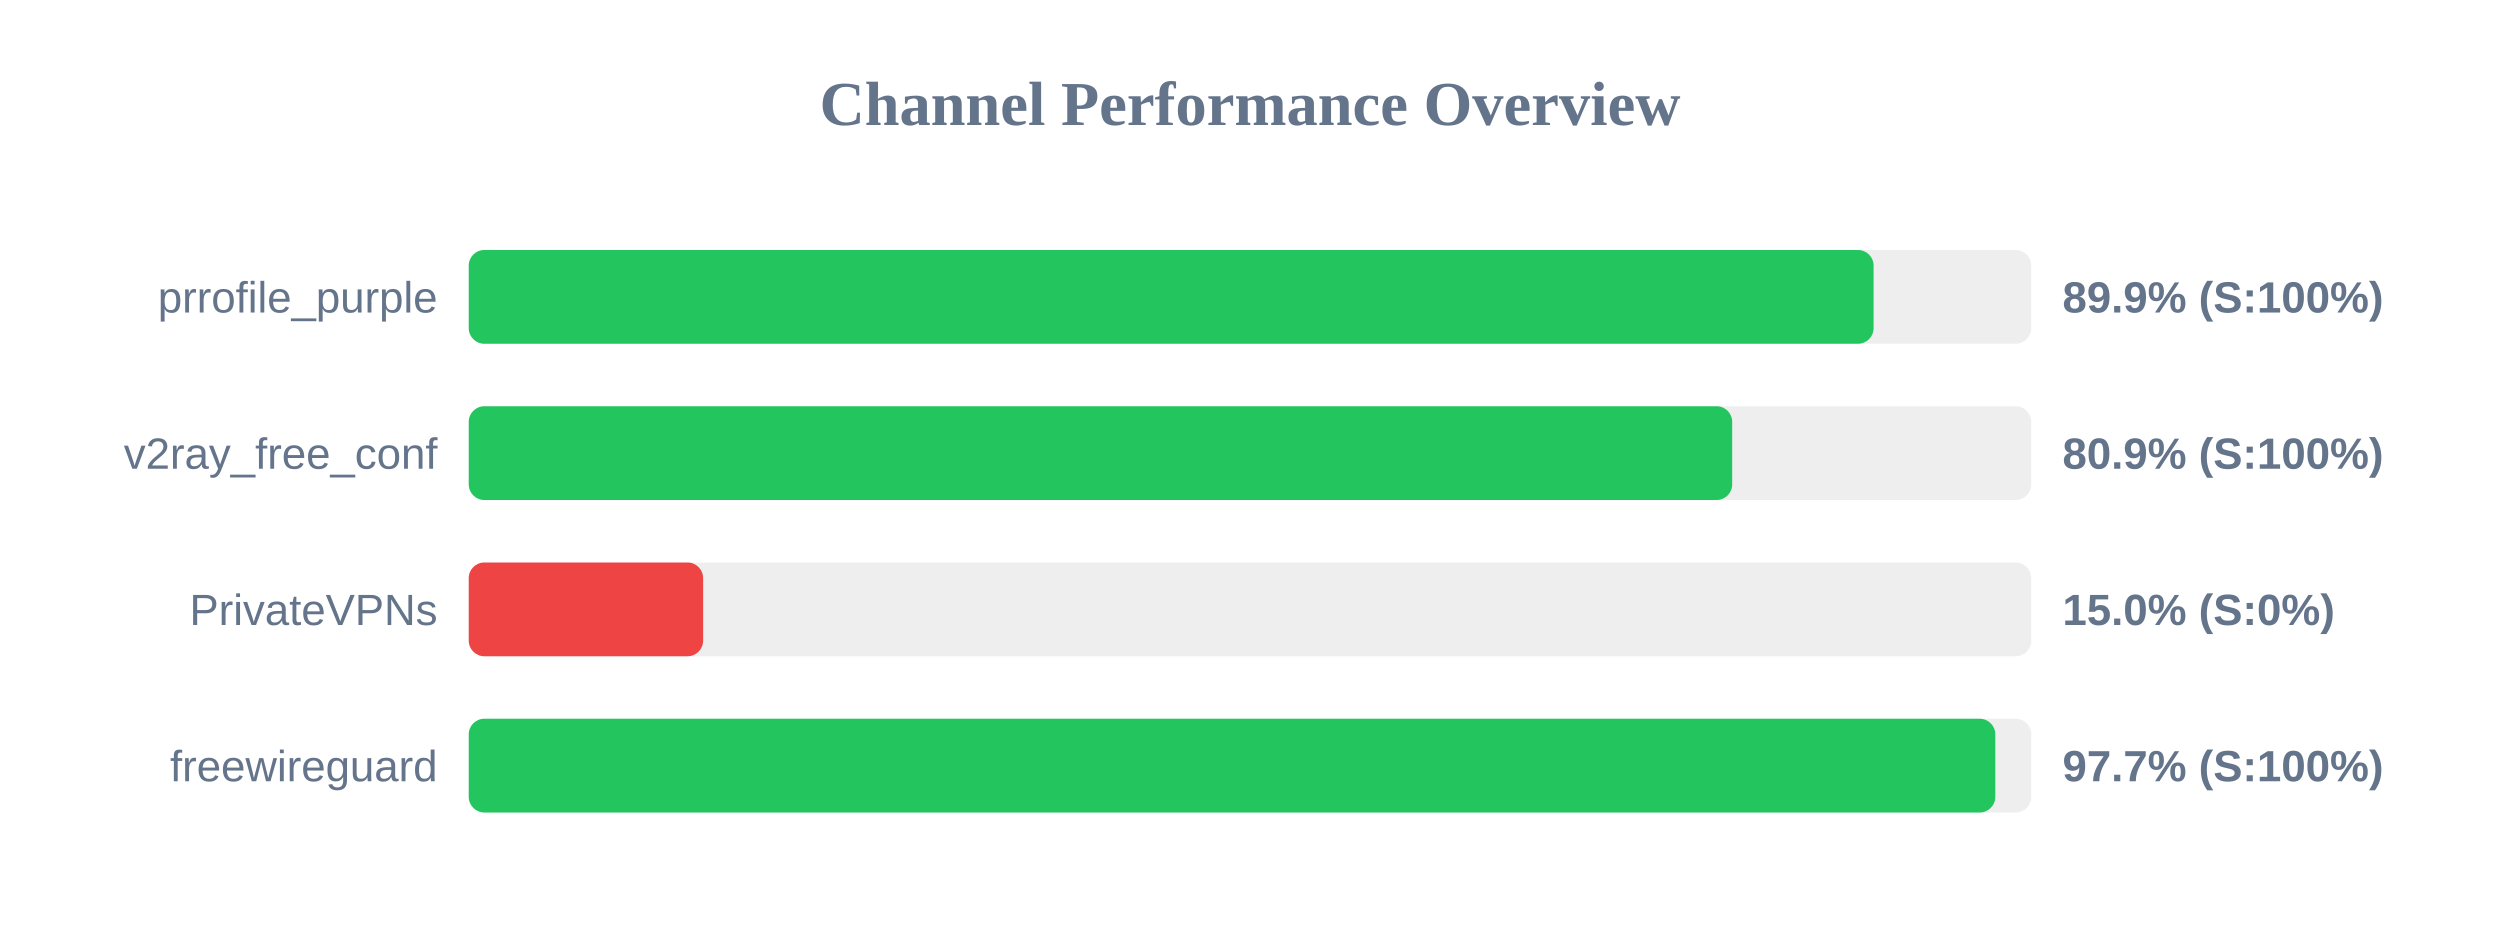
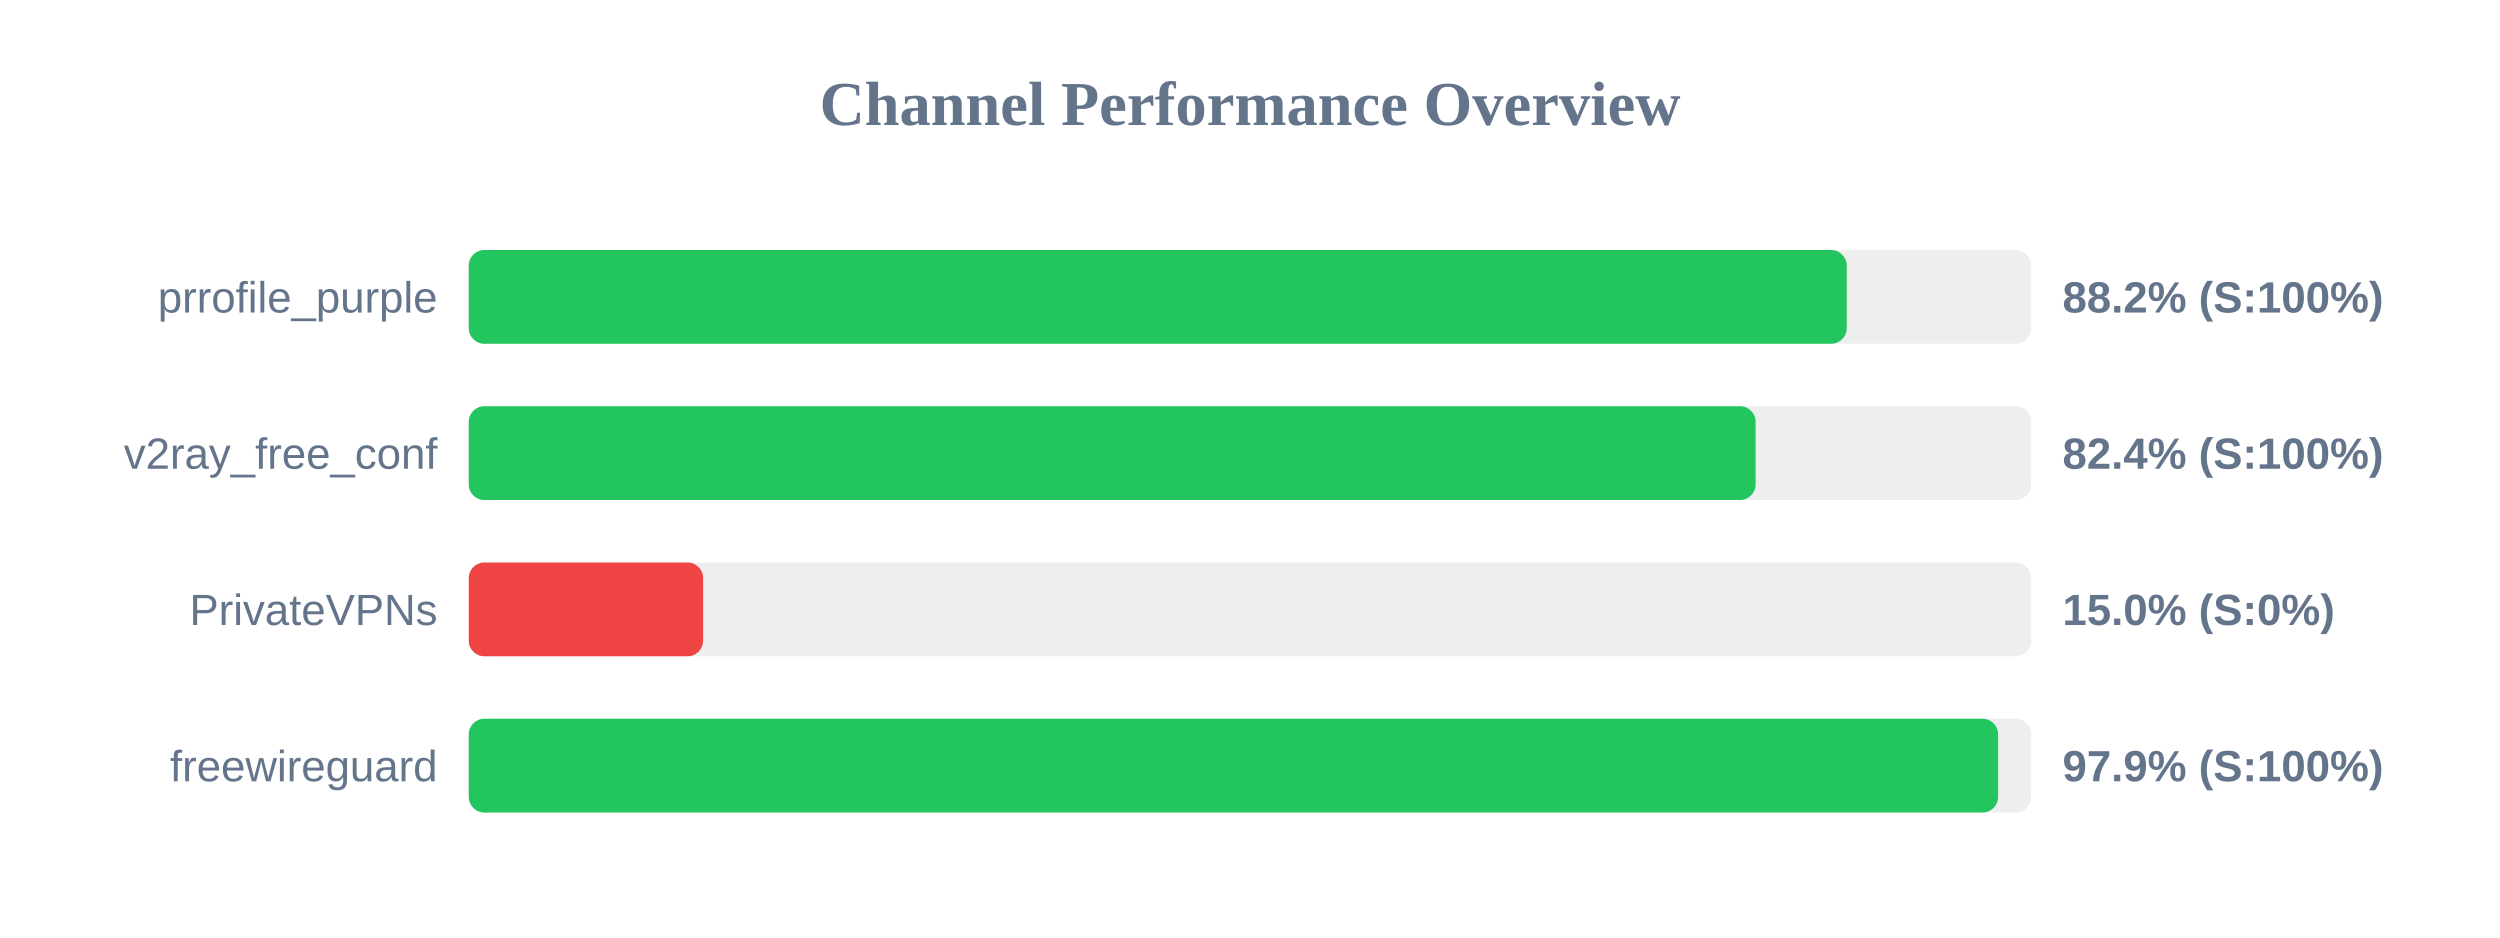
<svg xmlns="http://www.w3.org/2000/svg" width="800" height="300" version="1.1">
  <style>
        .row { font: 14px Arial; fill: #64748b; }
        .score { font: bold 14px Arial; fill: #64748b; }
    </style>
  <text x="400" y="40" text-anchor="middle" font-size="20px" font-weight="bold" fill="#64748b">Channel Performance Overview</text>
  <rect x="150" y="80" width="500" height="30" fill="#eee" rx="5" />
-   <rect x="150" y="80" width="449.55" height="30" fill="#22c55e" rx="5" />
+   <rect x="150" y="80" width="440.95" height="30" fill="#22c55e" rx="5" />
  <text x="140" y="100" text-anchor="end" class="row">prrofile_purple</text>
-   <text x="660" y="100" text-anchor="start" class="score">89.9% (S:100%)</text>
+   <text x="660" y="100" text-anchor="start" class="score">88.2% (S:100%)</text>
  <rect x="150" y="130" width="500" height="30" fill="#eee" rx="5" />
-   <rect x="150" y="130" width="404.3" height="30" fill="#22c55e" rx="5" />
+   <rect x="150" y="130" width="411.8" height="30" fill="#22c55e" rx="5" />
  <text x="140" y="150" text-anchor="end" class="row">v2ray_free_conf</text>
-   <text x="660" y="150" text-anchor="start" class="score">80.9% (S:100%)</text>
+   <text x="660" y="150" text-anchor="start" class="score">82.4% (S:100%)</text>
  <rect x="150" y="180" width="500" height="30" fill="#eee" rx="5" />
  <rect x="150" y="180" width="75.0" height="30" fill="#ef4444" rx="5" />
  <text x="140" y="200" text-anchor="end" class="row">PrivateVPNs</text>
  <text x="660" y="200" text-anchor="start" class="score">15.0% (S:0%)</text>
  <rect x="150" y="230" width="500" height="30" fill="#eee" rx="5" />
-   <rect x="150" y="230" width="488.5" height="30" fill="#22c55e" rx="5" />
+   <rect x="150" y="230" width="489.4" height="30" fill="#22c55e" rx="5" />
  <text x="140" y="250" text-anchor="end" class="row">freewireguard</text>
-   <text x="660" y="250" text-anchor="start" class="score">97.7% (S:100%)</text>
+   <text x="660" y="250" text-anchor="start" class="score">97.9% (S:100%)</text>
</svg>
